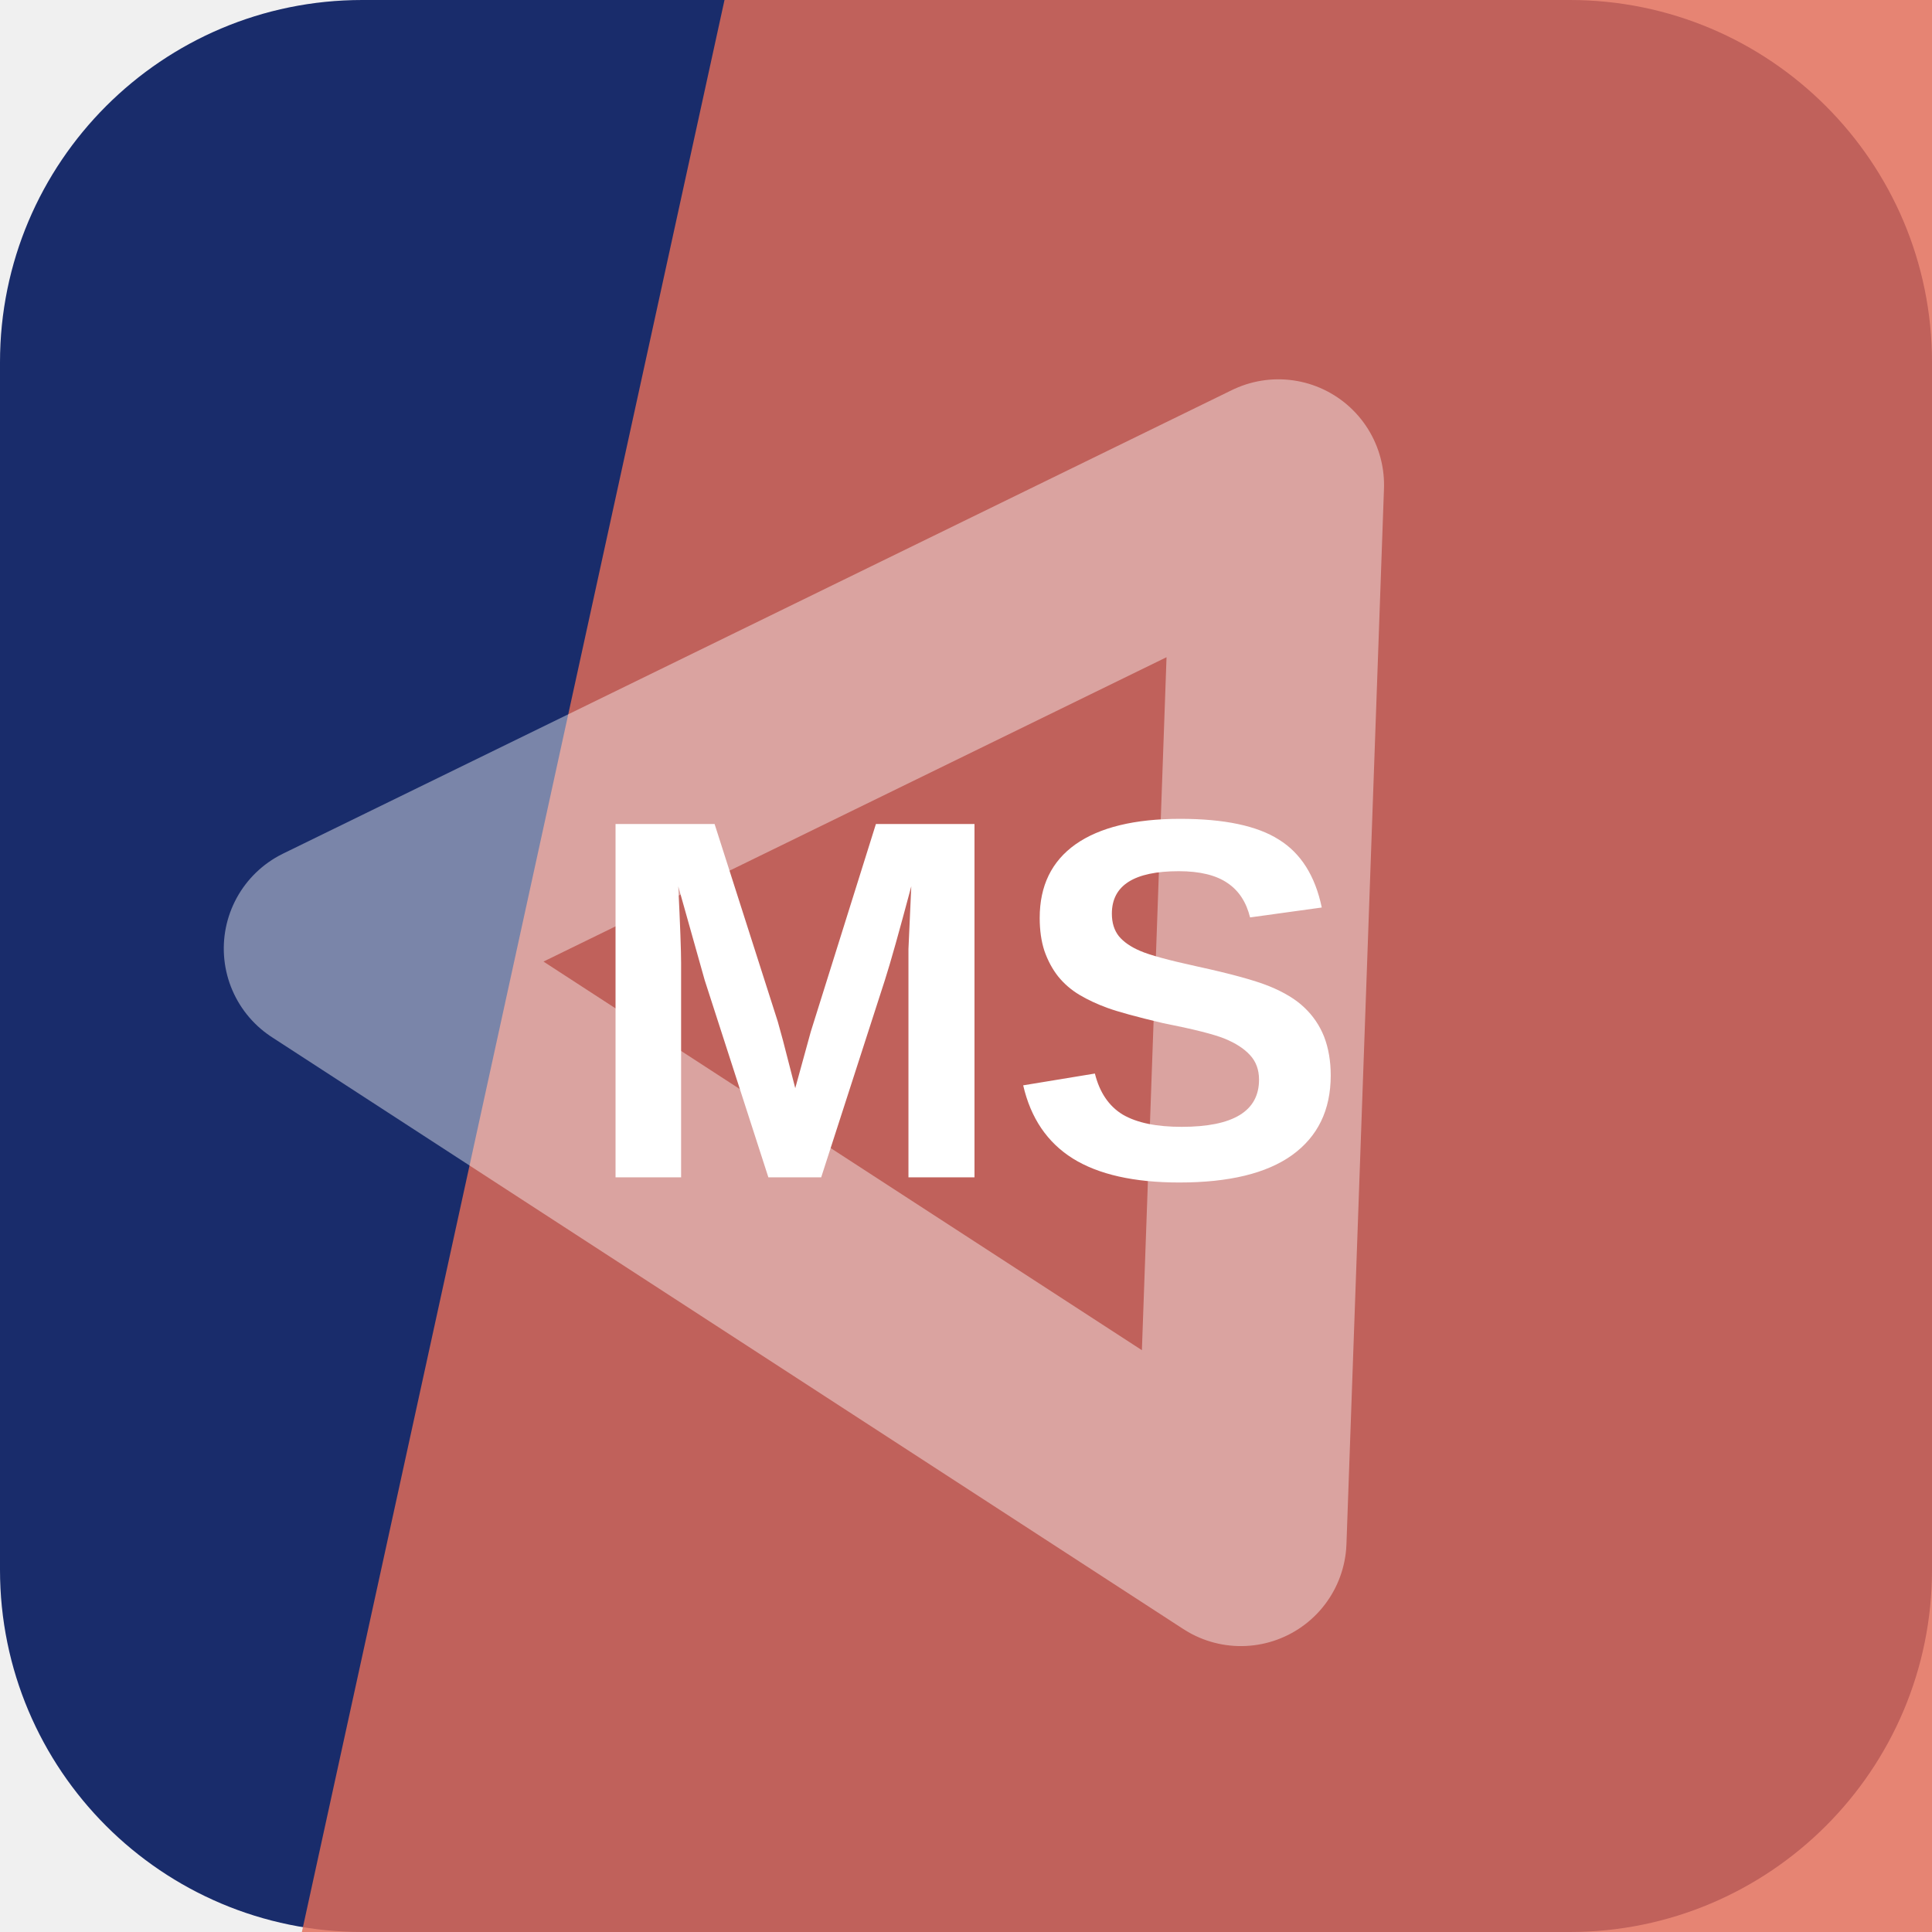
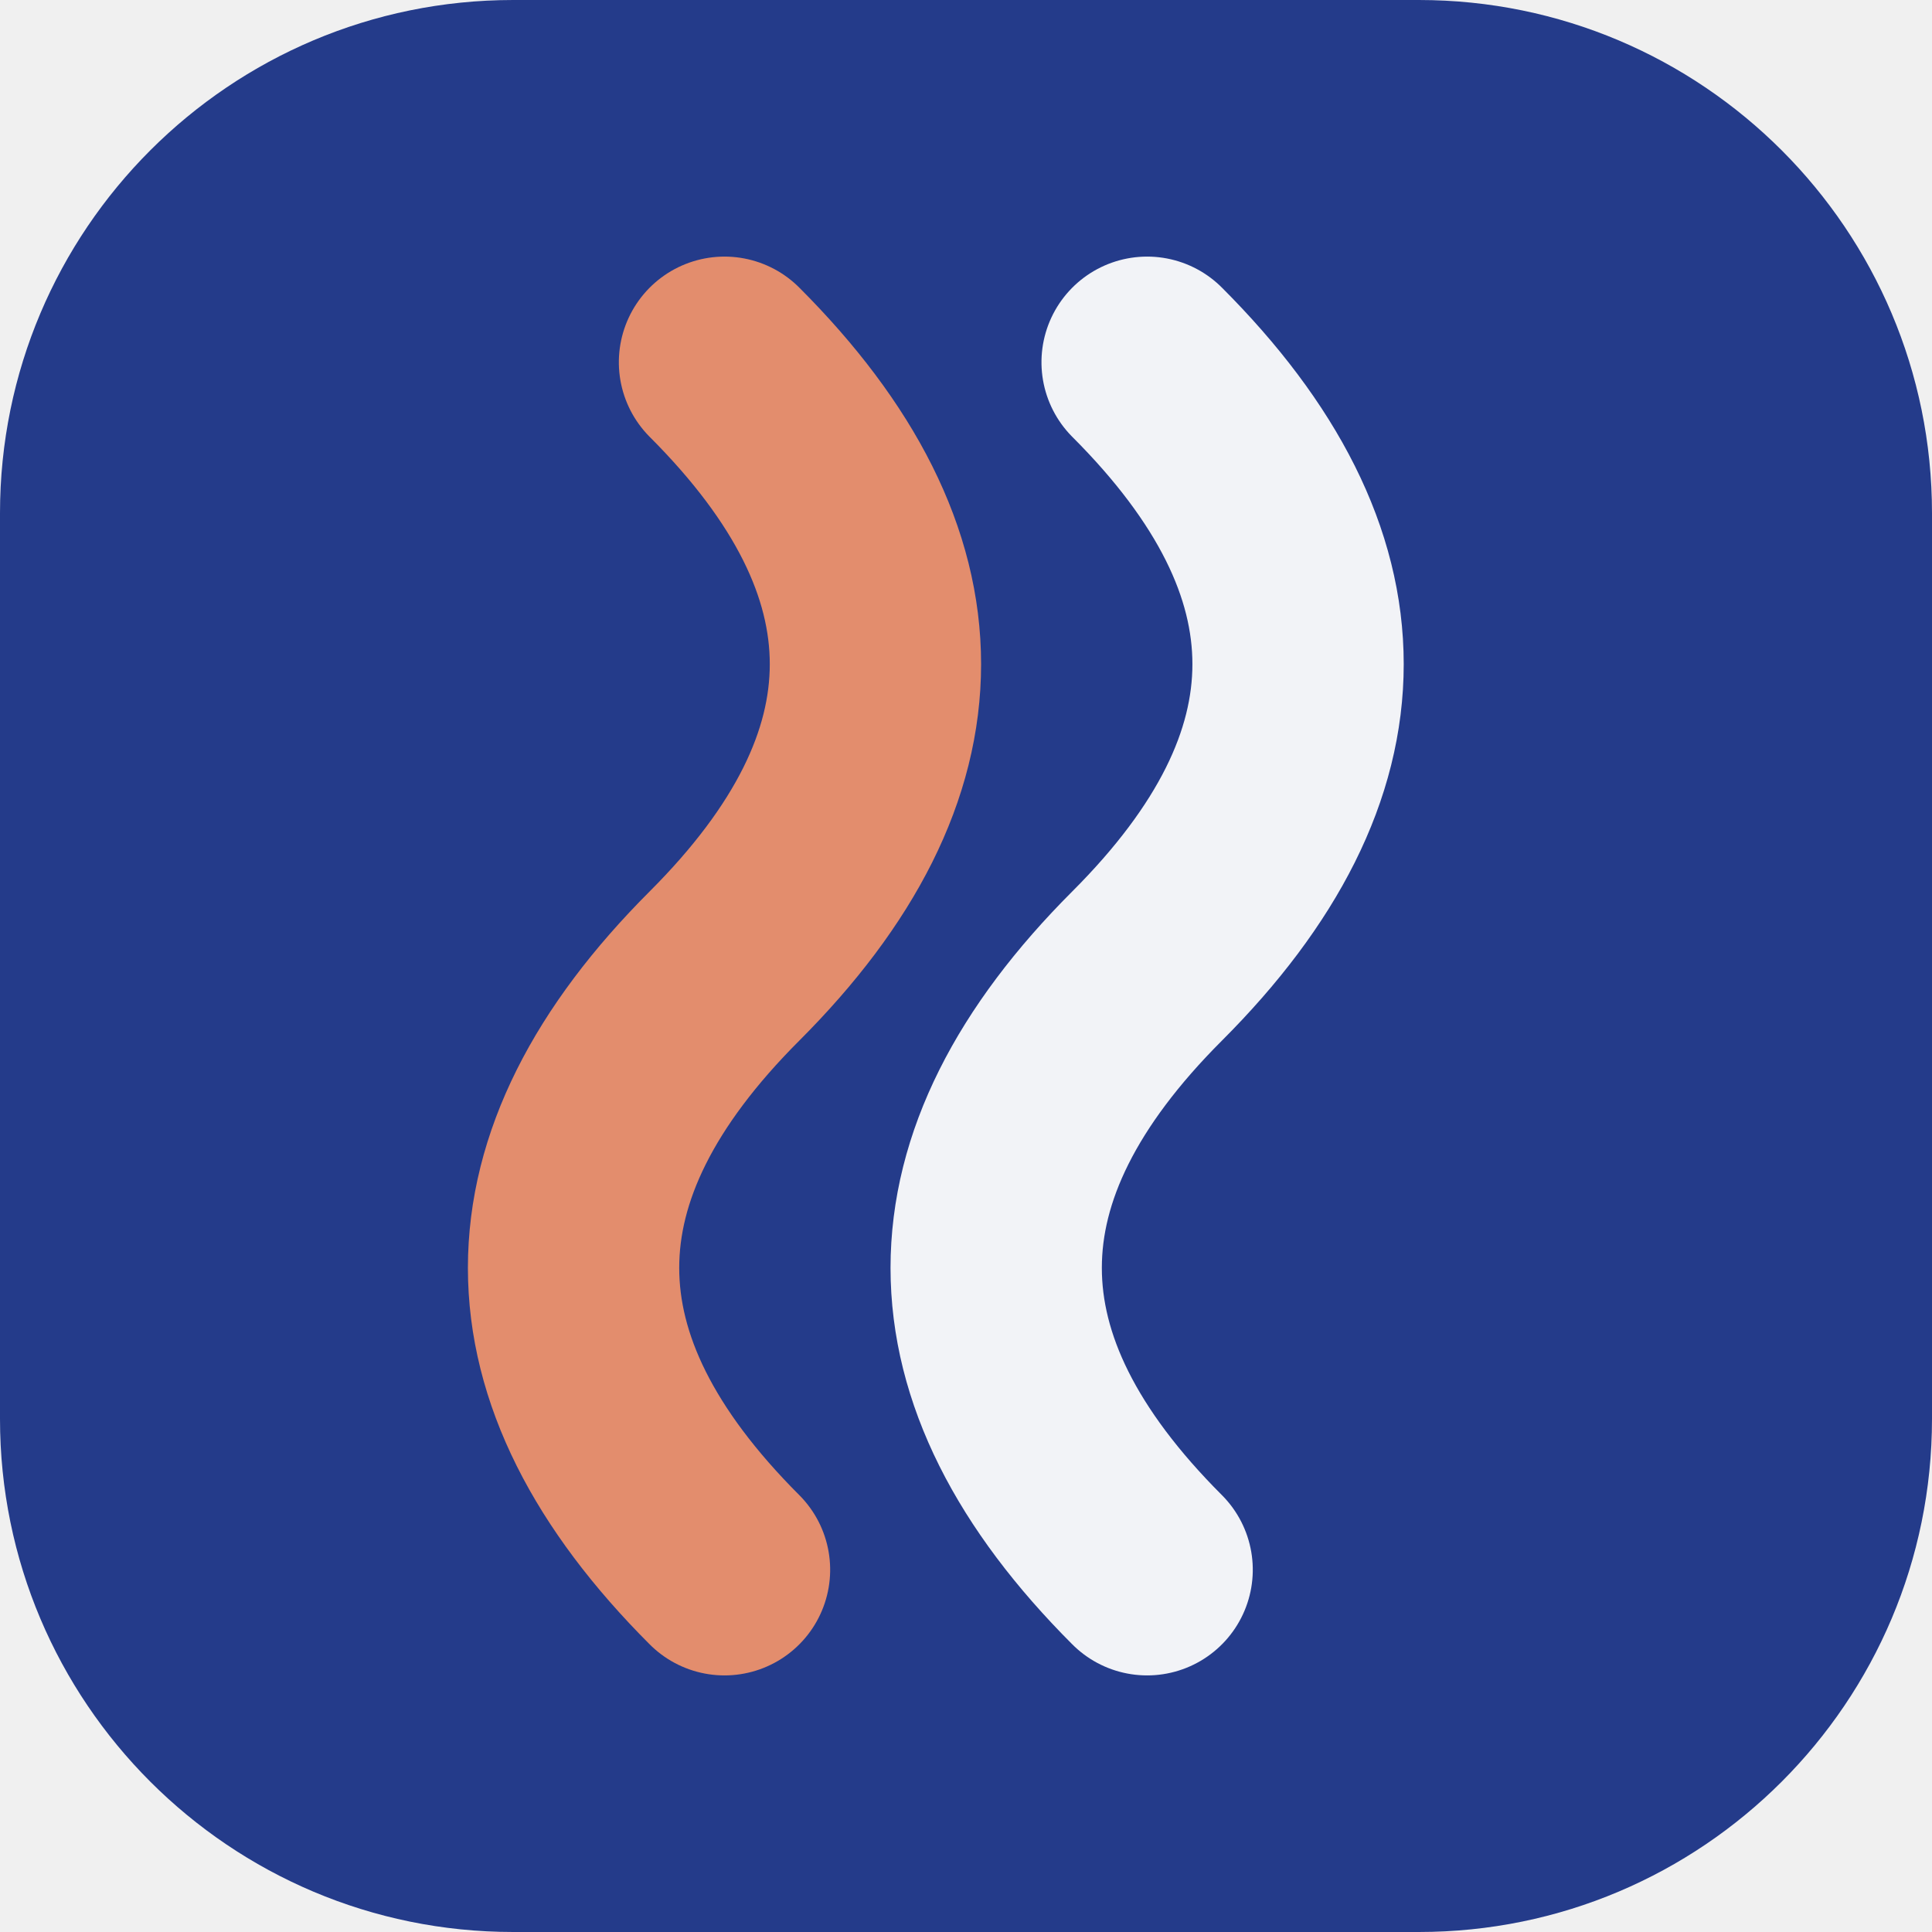
<svg xmlns="http://www.w3.org/2000/svg" width="64" height="64" viewBox="0 0 64 64" role="img">
-   <rect width="64" height="64" rx="12" fill="hsl(226 62% 26%)" />
-   <path d="M24 0h40v64H10Z" fill="hsl(9 72% 62%)" opacity="0.82" />
-   <g transform="rotate(33 32 32)" opacity="0.42">
-     <path d="M14 43 32 13l18 30Z" fill="none" stroke="#ffffff" stroke-width="7" stroke-linejoin="round" />
+   <rect width="64" height="64" rx="17" fill="hsl(226 59% 34%)" />
+   <g transform="rotate(90 32 32)">
+     <path d="M12 26q10-10 20 0t20 0" fill="none" stroke="hsl(226 24% 96%)" stroke-width="7" stroke-linecap="round" />
+     <path d="M12 40q10-10 20 0t20 0" fill="none" stroke="hsl(16 68% 66%)" stroke-width="7" stroke-linecap="round" />
  </g>
-   <text x="32" y="39" text-anchor="middle" fill="#ffffff" font-family="Arial,Helvetica,sans-serif" font-size="17" font-weight="700" letter-spacing="0">MS</text>
</svg>
